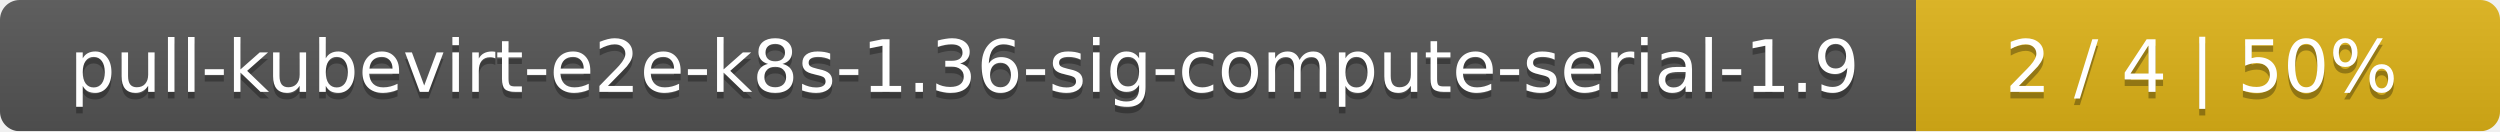
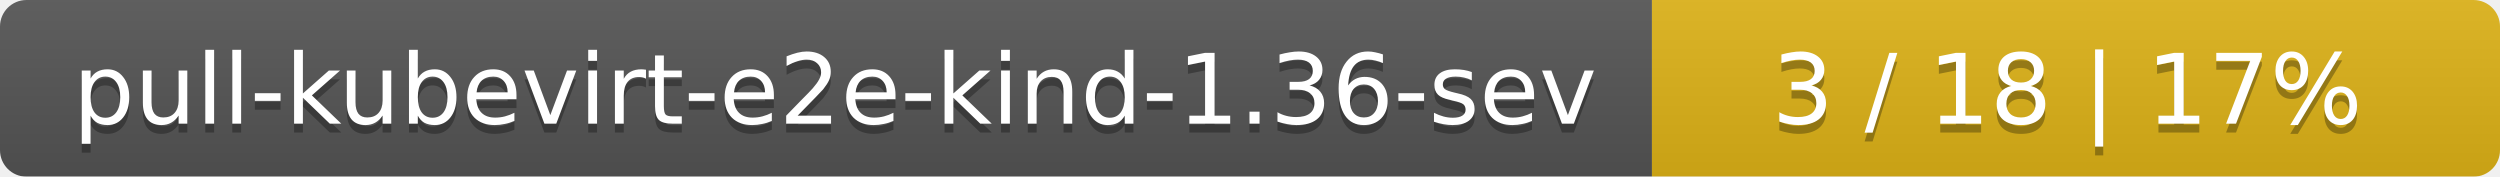
- <svg xmlns="http://www.w3.org/2000/svg" width="381" height="20">
+ <svg xmlns="http://www.w3.org/2000/svg" width="283" height="20">
  <linearGradient id="smooth" x2="0" y2="100%">
    <stop offset="0" stop-color="#bbb" stop-opacity=".1" />
    <stop offset="1" stop-opacity=".1" />
  </linearGradient>
  <mask id="round">
-     <rect width="381" height="20" rx="3" fill="#fff" />
+     <rect width="283" height="20" rx="3" fill="#fff" />
  </mask>
  <g mask="url(#round)">
-     <rect width="292" height="20" fill="#555" />
-     <rect x="292" width="89" height="20" fill="#dfb317" />
-     <rect width="381" height="20" fill="url(#smooth)" />
+     <rect width="187" height="20" fill="#555" />
+     <rect x="187" width="96" height="20" fill="#dfb317" />
+     <rect width="283" height="20" fill="url(#smooth)" />
  </g>
  <g fill="#fff" text-anchor="middle" font-family="DejaVu Sans,Verdana,Geneva,sans-serif" font-size="11">
-     <text x="147" y="15" fill="#010101" fill-opacity=".3">pull-kubevirt-e2e-k8s-1.36-sig-compute-serial-1.9</text>
-     <text x="147" y="14">pull-kubevirt-e2e-k8s-1.36-sig-compute-serial-1.9</text>
-     <text x="335.5" y="15" fill="#010101" fill-opacity=".3">2 / 4    |    50%</text>
-     <text x="335.5" y="14">2 / 4    |    50%</text>
+     <text x="94.5" y="15" fill="#010101" fill-opacity=".3">pull-kubevirt-e2e-kind-1.36-sev</text>
+     <text x="94.5" y="14">pull-kubevirt-e2e-kind-1.36-sev</text>
+     <text x="234" y="15" fill="#010101" fill-opacity=".3">3 / 18    |    17%</text>
+     <text x="234" y="14">3 / 18    |    17%</text>
  </g>
</svg>
